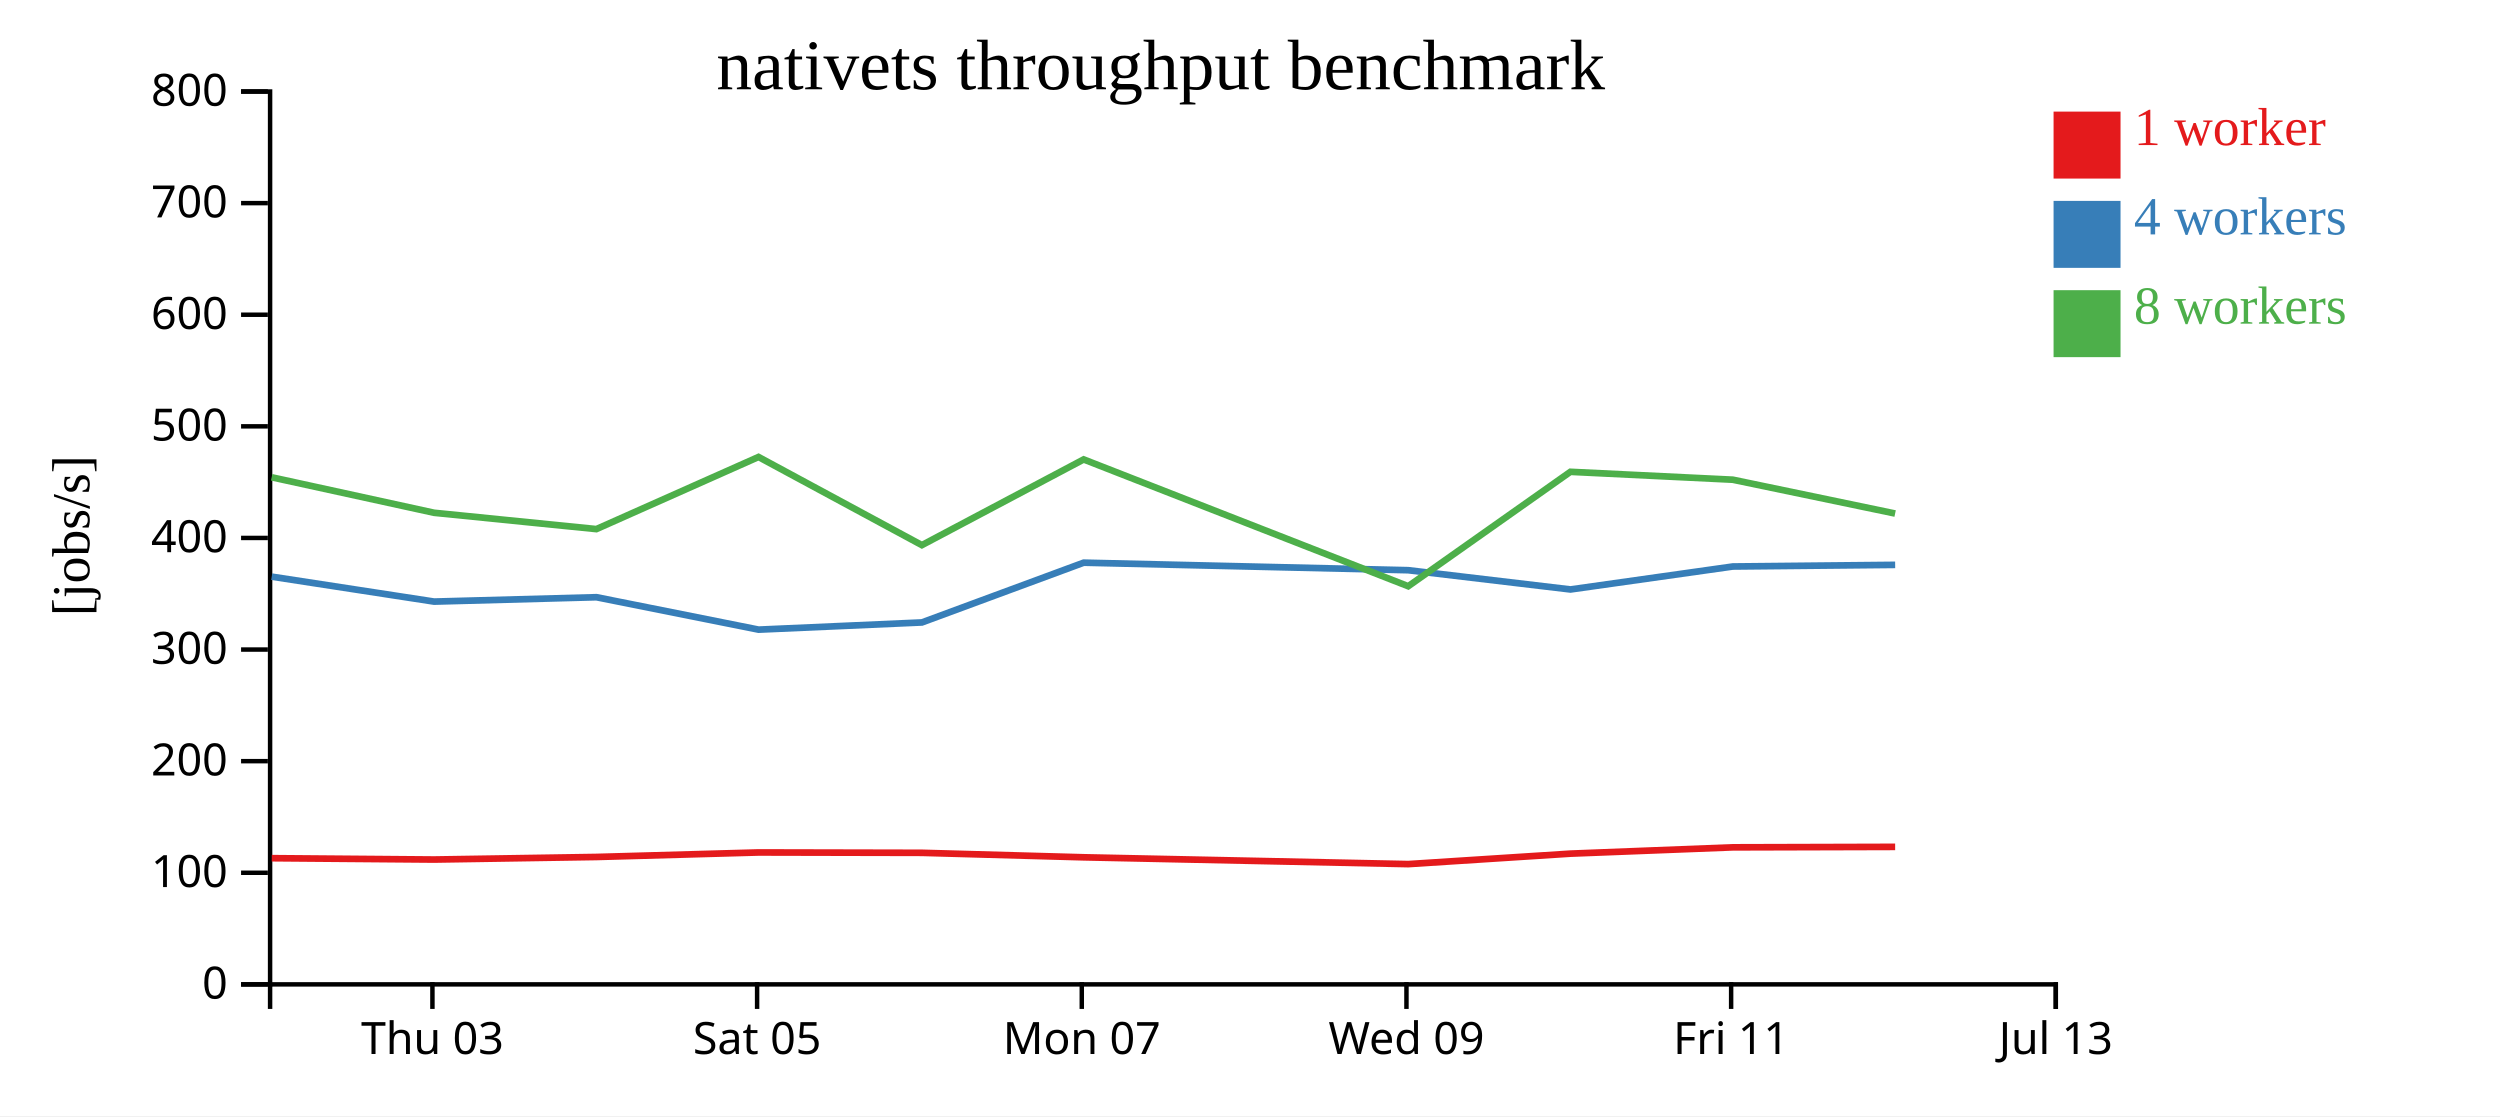
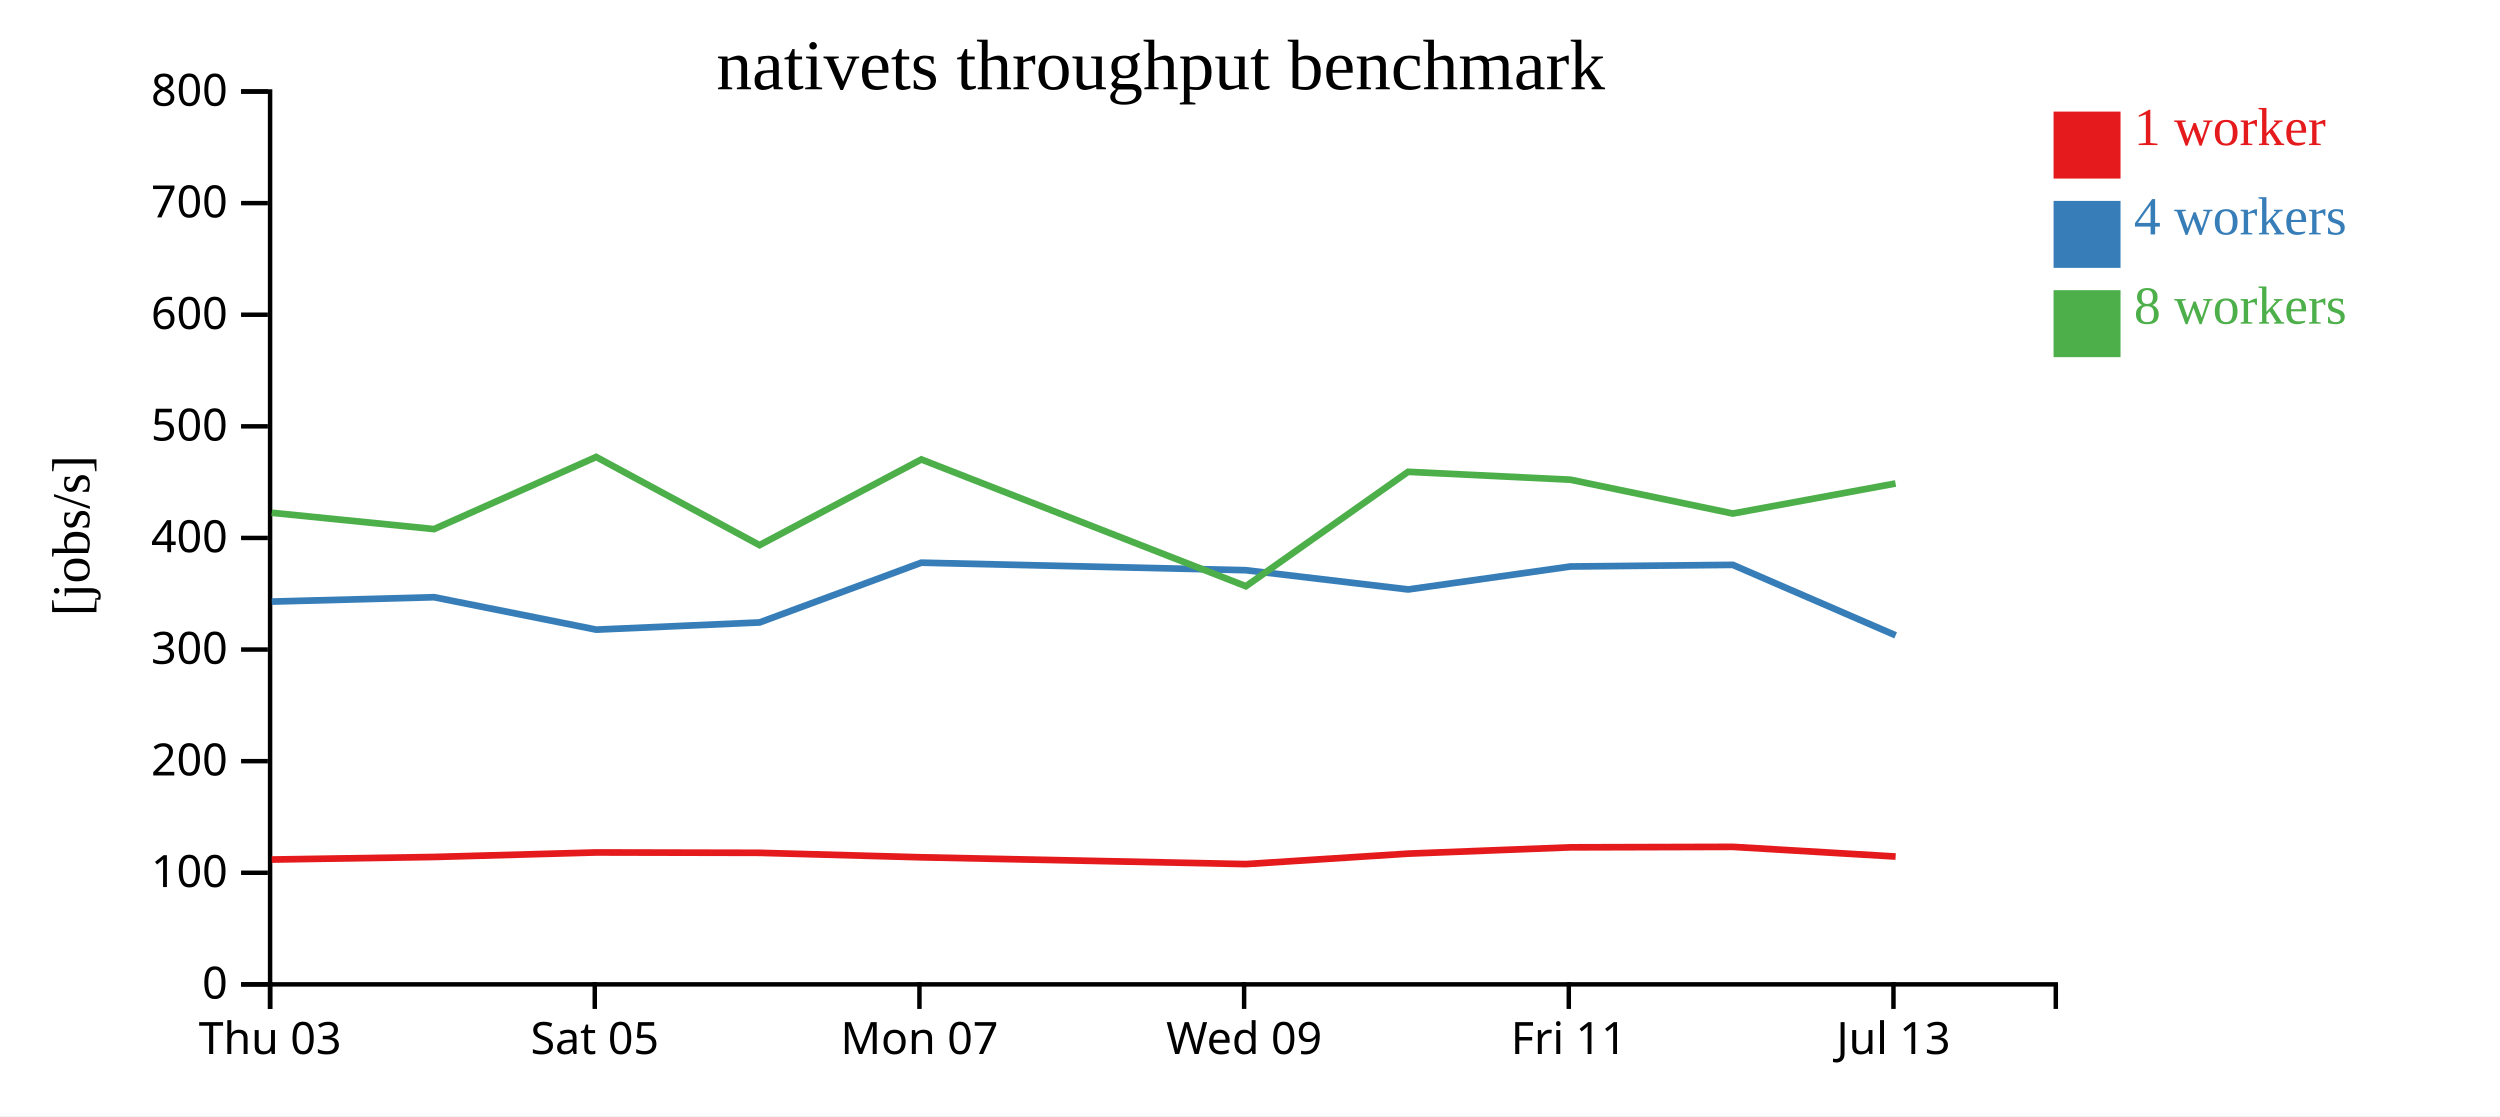
<svg xmlns="http://www.w3.org/2000/svg" width="560" height="250">
  <rect width="100%" height="100%" fill="white" />
  <g transform="translate(60,20)">
    <g transform="translate(0,200)" fill="none" font-size="10" font-family="sans-serif" text-anchor="middle">
      <path class="domain" stroke="currentColor" d="M0.5,6V0.5H400.5V6" />
-       <g class="tick" opacity="1" transform="translate(36.86364,0)">
+       <g class="tick" opacity="1" transform="translate(0.5,0)">
        <line stroke="currentColor" y2="6" />
        <text fill="currentColor" y="9" dy="0.71em">Thu 03</text>
      </g>
-       <g class="tick" opacity="1" transform="translate(109.5909,0)">
+       <g class="tick" opacity="1" transform="translate(73.22727,0)">
        <line stroke="currentColor" y2="6" />
        <text fill="currentColor" y="9" dy="0.71em">Sat 05</text>
      </g>
-       <g class="tick" opacity="1" transform="translate(182.3182,0)">
+       <g class="tick" opacity="1" transform="translate(145.9545,0)">
        <line stroke="currentColor" y2="6" />
        <text fill="currentColor" y="9" dy="0.71em">Mon 07</text>
      </g>
-       <g class="tick" opacity="1" transform="translate(255.0455,0)">
+       <g class="tick" opacity="1" transform="translate(218.6818,0)">
        <line stroke="currentColor" y2="6" />
        <text fill="currentColor" y="9" dy="0.71em">Wed 09</text>
      </g>
-       <g class="tick" opacity="1" transform="translate(327.7727,0)">
+       <g class="tick" opacity="1" transform="translate(291.4091,0)">
        <line stroke="currentColor" y2="6" />
        <text fill="currentColor" y="9" dy="0.71em">Fri 11</text>
      </g>
-       <g class="tick" opacity="1" transform="translate(400.5,0)">
+       <g class="tick" opacity="1" transform="translate(364.1364,0)">
        <line stroke="currentColor" y2="6" />
        <text fill="currentColor" y="9" dy="0.71em">Jul 13</text>
      </g>
    </g>
    <g fill="none" font-size="10" font-family="sans-serif" text-anchor="end">
      <path class="domain" stroke="currentColor" d="M-6,200.5H0.5V0.5H-6" />
      <g class="tick" opacity="1" transform="translate(0,200.5)">
        <line stroke="currentColor" x2="-6" />
        <text fill="currentColor" x="-9" dy="0.32em">0</text>
      </g>
      <g class="tick" opacity="1" transform="translate(0,175.5)">
        <line stroke="currentColor" x2="-6" />
        <text fill="currentColor" x="-9" dy="0.32em">100</text>
      </g>
      <g class="tick" opacity="1" transform="translate(0,150.5)">
        <line stroke="currentColor" x2="-6" />
        <text fill="currentColor" x="-9" dy="0.32em">200</text>
      </g>
      <g class="tick" opacity="1" transform="translate(0,125.5)">
        <line stroke="currentColor" x2="-6" />
        <text fill="currentColor" x="-9" dy="0.32em">300</text>
      </g>
      <g class="tick" opacity="1" transform="translate(0,100.5)">
        <line stroke="currentColor" x2="-6" />
        <text fill="currentColor" x="-9" dy="0.32em">400</text>
      </g>
      <g class="tick" opacity="1" transform="translate(0,75.5)">
        <line stroke="currentColor" x2="-6" />
        <text fill="currentColor" x="-9" dy="0.32em">500</text>
      </g>
      <g class="tick" opacity="1" transform="translate(0,50.5)">
        <line stroke="currentColor" x2="-6" />
        <text fill="currentColor" x="-9" dy="0.32em">600</text>
      </g>
      <g class="tick" opacity="1" transform="translate(0,25.5)">
        <line stroke="currentColor" x2="-6" />
        <text fill="currentColor" x="-9" dy="0.32em">700</text>
      </g>
      <g class="tick" opacity="1" transform="translate(0,0.5)">
        <line stroke="currentColor" x2="-6" />
        <text fill="currentColor" x="-9" dy="0.32em">800</text>
      </g>
    </g>
    <text text-anchor="middle" style="font-size: 12px" transform="rotate(-90)" y="-40" x="-100">[jobs/s]</text>
    <text text-anchor="middle" style="font-size: 16px" y="0" x="200">nativets throughput benchmark</text>
-     <path class="line" fill="none" stroke="#e41a1c" stroke-width="1.5" d="M0.874,172.235L37.237,172.538L73.604,171.962L109.919,170.95L146.511,171.033L182.753,172.036L255.442,173.56L291.783,171.216L328.155,169.803L364.514,169.699" />
-     <path class="line" fill="none" stroke="#377eb8" stroke-width="1.5" d="M0.867,109.173L37.237,114.758L73.6,113.778L109.923,121.04L146.507,119.428L182.747,106.039L255.435,107.726L291.784,112.039L328.156,106.896L364.516,106.53" />
-     <path class="line" fill="none" stroke="#4daf4a" stroke-width="1.5" d="M0.854,86.912L37.23,94.862L73.584,98.518L109.907,82.362L146.501,102.108L182.741,82.913L255.439,111.316L291.771,85.688L328.147,87.455L364.508,95.031" />
+     <path class="line" fill="none" stroke="#e41a1c" stroke-width="1.5" d="M0.873,172.538L37.241,171.962L73.556,170.95L110.147,171.033L146.39,172.036L219.078,173.56L255.42,171.216L291.791,169.803L328.151,169.699L364.62,171.866" />
+     <path class="line" fill="none" stroke="#377eb8" stroke-width="1.5" d="M0.874,114.758L37.237,113.778L73.559,121.04L110.143,119.428L146.383,106.039L219.071,107.726L255.42,112.039L291.792,106.896L328.152,106.53L364.626,122.32" />
+     <path class="line" fill="none" stroke="#4daf4a" stroke-width="1.5" d="M0.867,94.862L37.221,98.518L73.544,82.362L110.138,102.108L146.377,82.913L219.075,111.316L255.407,85.688L291.783,87.455L328.145,95.031L364.608,88.301" />
    <rect class="dot" x="400" y="5" width="15" height="15" style="fill: #e41a1c;" />
    <rect class="dot" x="400" y="25" width="15" height="15" style="fill: #377eb8;" />
    <rect class="dot" x="400" y="45" width="15" height="15" style="fill: #4daf4a;" />
    <text class="label" x="418" y="12.5" style="fill: #e41a1c; alignment-baseline: middle;" text-anchor="left">1 worker</text>
    <text class="label" x="418" y="32.5" style="fill: #377eb8; alignment-baseline: middle;" text-anchor="left">4 workers</text>
    <text class="label" x="418" y="52.5" style="fill: #4daf4a; alignment-baseline: middle;" text-anchor="left">8 workers</text>
  </g>
</svg>
